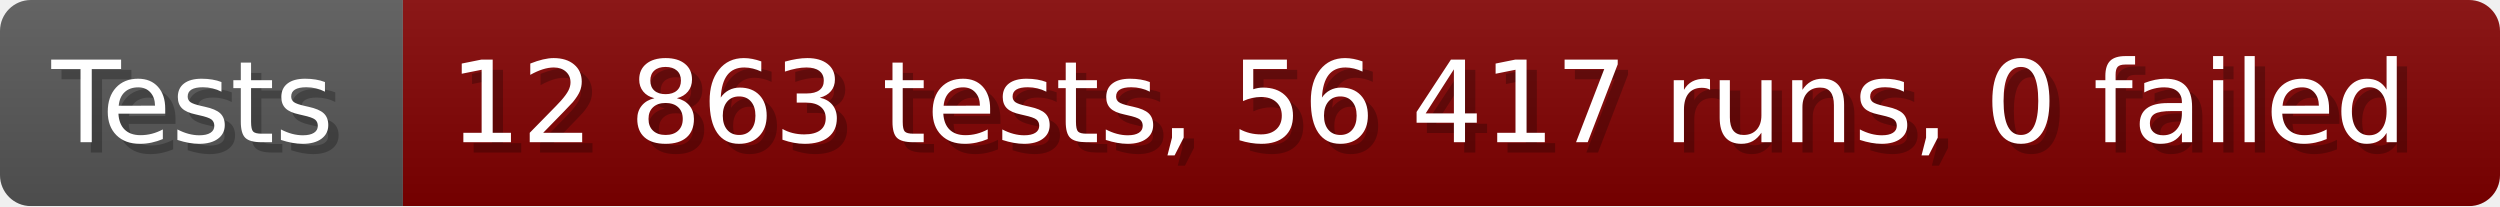
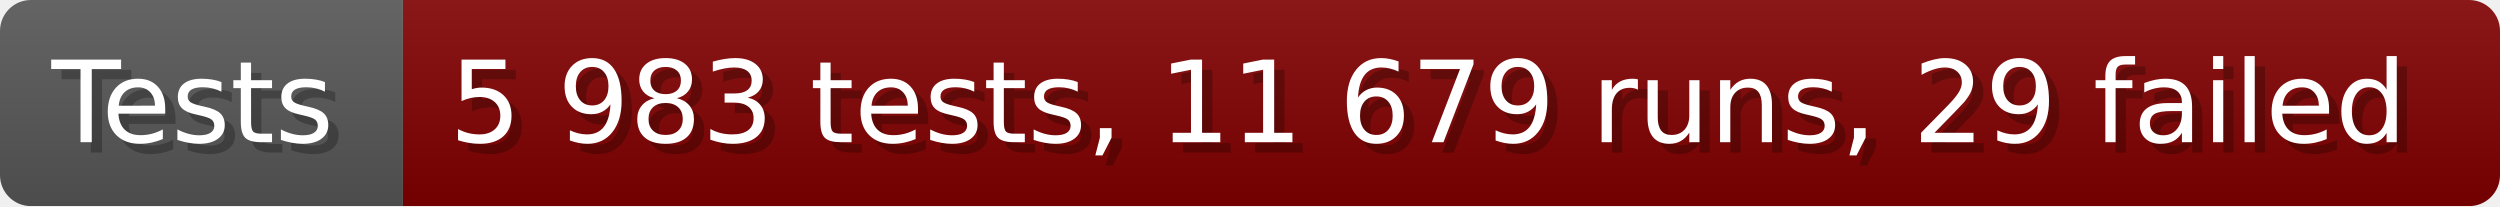
- <svg xmlns="http://www.w3.org/2000/svg" width="242.6" height="20" viewBox="0 0 2426 200" role="img" aria-label="Tests: 12 863 tests, 56 417 runs, 0 failed">
+ <svg xmlns="http://www.w3.org/2000/svg" width="242.6" height="20" viewBox="0 0 2426 200" role="img" aria-label="Tests: 5 983 tests, 11 679 runs, 29 failed">
  <linearGradient id="a" x2="0" y2="100%">
    <stop offset="0" stop-opacity=".1" stop-color="#EEE" />
    <stop offset="1" stop-opacity=".1" />
  </linearGradient>
  <mask id="m">
    <rect width="2426" height="200" rx="30" fill="#FFF" />
  </mask>
  <g mask="url(#m)">
    <rect width="391" height="200" fill="#555" />
    <rect width="2035" height="200" fill="#800000" x="391" />
    <rect width="2426" height="200" fill="url(#a)" />
  </g>
  <g aria-hidden="true" fill="#fff" text-anchor="start" font-family="Verdana,DejaVu Sans,sans-serif" font-size="110">
    <text x="60" y="148" textLength="291" fill="#000" opacity="0.25">Tests</text>
    <text x="50" y="138" textLength="291">Tests</text>
-     <text x="446" y="148" textLength="1935" fill="#000" opacity="0.25">12 863 tests, 56 417 runs, 0 failed</text>
-     <text x="436" y="138" textLength="1935">12 863 tests, 56 417 runs, 0 failed</text>
+     <text x="446" y="148" textLength="1935" fill="#000" opacity="0.25">5 983 tests, 11 679 runs, 29 failed</text>
+     <text x="436" y="138" textLength="1935">5 983 tests, 11 679 runs, 29 failed</text>
  </g>
</svg>
